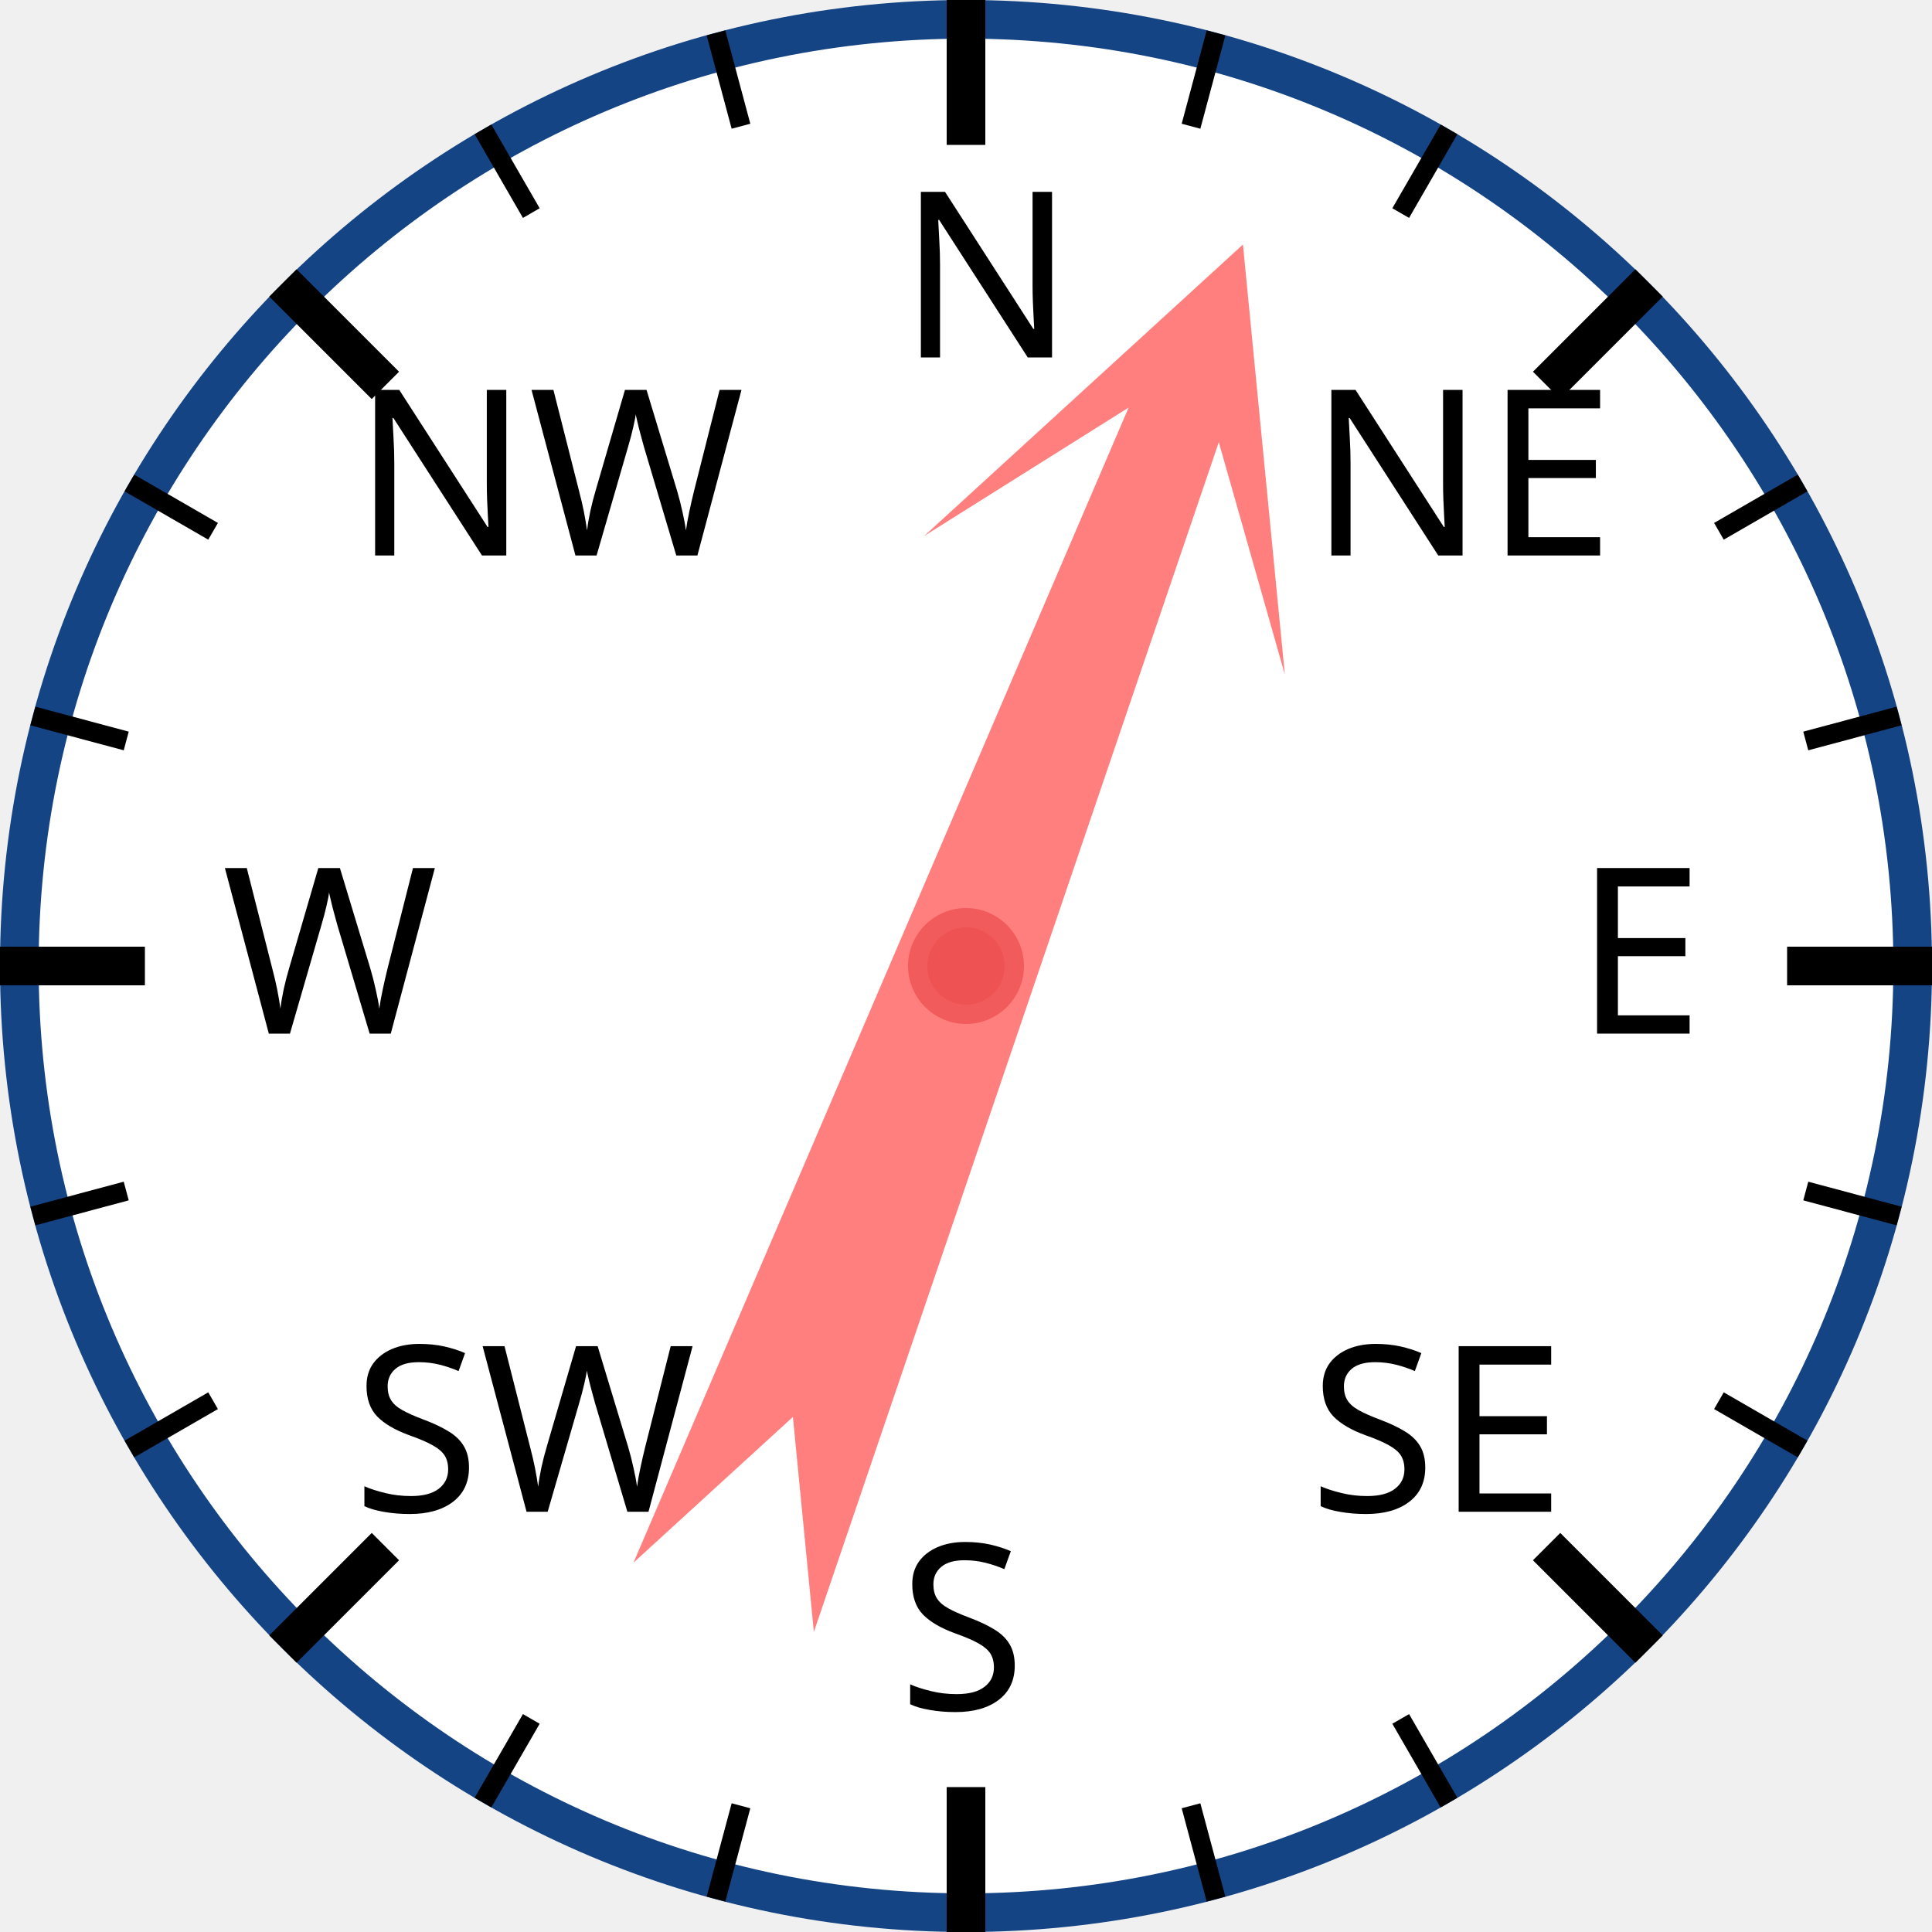
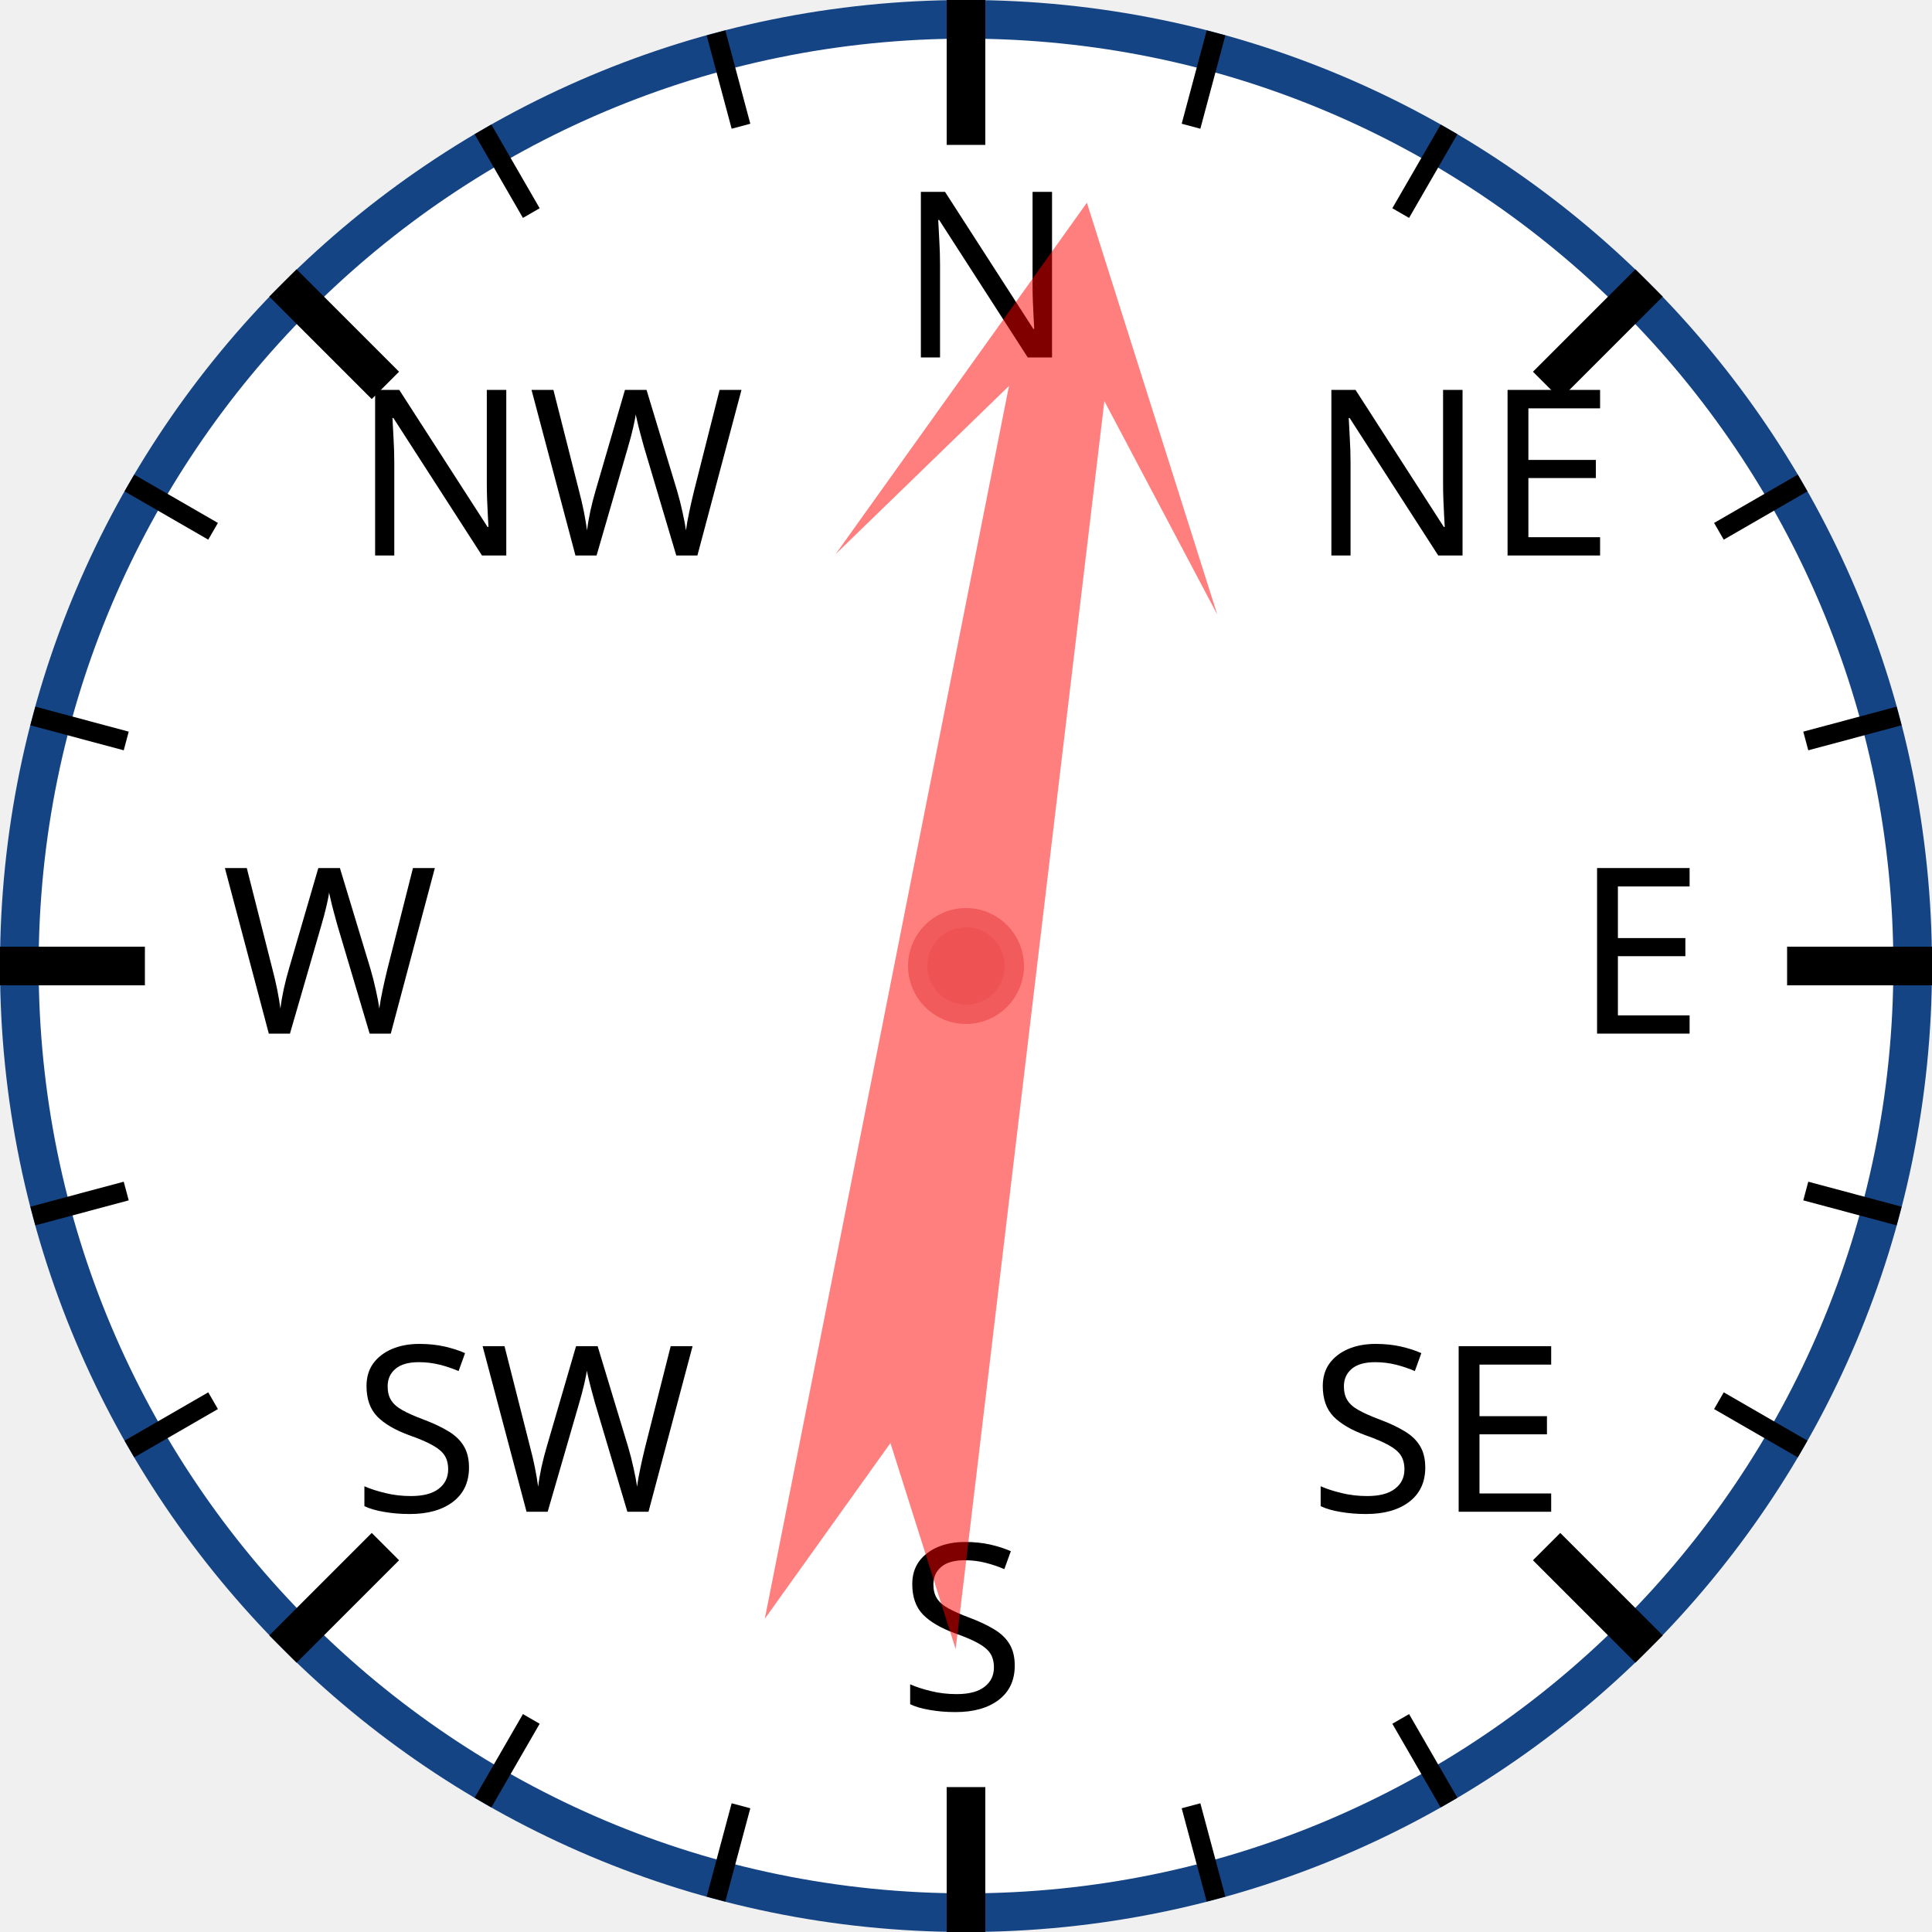
<svg xmlns="http://www.w3.org/2000/svg" width="120px" height="120px" viewBox="0 0 200 200">
  <circle cx="100" cy="100" r="98" style="fill: white; stroke: #154485; stroke-width: 4;" />
  <text x="93.0" y="37.0" style="font-family: sans-serif; font-size: 18pt;">N</text>
  <line x1="100.0" y1="0.0" x2="100.0" y2="15.0" style="stroke: black; stroke-width: 4;" />
  <line x1="74.118" y1="3.407" x2="76.706" y2="13.067" style="stroke: black; stroke-width: 2;" />
  <line x1="50" y1="13.397" x2="55" y2="22.058" style="stroke: black; stroke-width: 2;" />
  <text x="36.503" y="57.503" style="font-family: sans-serif; font-size: 18pt;">NW</text>
  <line x1="29.289" y1="29.289" x2="39.896" y2="39.896" style="stroke: black; stroke-width: 4;" />
  <line x1="13.397" y1="50" x2="22.058" y2="55" style="stroke: black; stroke-width: 2;" />
  <line x1="3.407" y1="74.118" x2="13.067" y2="76.706" style="stroke: black; stroke-width: 2;" />
  <text x="23.0" y="107.0" style="font-family: sans-serif; font-size: 18pt;">W</text>
  <line x1="0.0" y1="100.0" x2="15.0" y2="100.0" style="stroke: black; stroke-width: 4;" />
  <line x1="3.407" y1="125.882" x2="13.067" y2="123.294" style="stroke: black; stroke-width: 2;" />
  <line x1="13.397" y1="150" x2="22.058" y2="145" style="stroke: black; stroke-width: 2;" />
  <text x="36.503" y="156.497" style="font-family: sans-serif; font-size: 18pt;">SW</text>
  <line x1="29.289" y1="170.711" x2="39.896" y2="160.104" style="stroke: black; stroke-width: 4;" />
  <line x1="50" y1="186.603" x2="55" y2="177.942" style="stroke: black; stroke-width: 2;" />
  <line x1="74.118" y1="196.593" x2="76.706" y2="186.933" style="stroke: black; stroke-width: 2;" />
  <text x="93" y="177.0" style="font-family: sans-serif; font-size: 18pt;">S</text>
  <line x1="100" y1="200.0" x2="100" y2="185.0" style="stroke: black; stroke-width: 4;" />
  <line x1="125.882" y1="196.593" x2="123.294" y2="186.933" style="stroke: black; stroke-width: 2;" />
  <line x1="150.0" y1="186.603" x2="145.0" y2="177.942" style="stroke: black; stroke-width: 2;" />
  <text x="135.497" y="156.497" style="font-family: sans-serif; font-size: 18pt;">SE</text>
  <line x1="170.711" y1="170.711" x2="160.104" y2="160.104" style="stroke: black; stroke-width: 4;" />
  <line x1="186.603" y1="150" x2="177.942" y2="145" style="stroke: black; stroke-width: 2;" />
  <line x1="196.593" y1="125.882" x2="186.933" y2="123.294" style="stroke: black; stroke-width: 2;" />
  <text x="163.0" y="107" style="font-family: sans-serif; font-size: 18pt;">E</text>
  <line x1="200.0" y1="100" x2="185.0" y2="100" style="stroke: black; stroke-width: 4;" />
  <line x1="196.593" y1="74.118" x2="186.933" y2="76.706" style="stroke: black; stroke-width: 2;" />
  <line x1="186.603" y1="50" x2="177.942" y2="55" style="stroke: black; stroke-width: 2;" />
  <text x="135.497" y="57.503" style="font-family: sans-serif; font-size: 18pt;">NE</text>
  <line x1="170.711" y1="29.289" x2="160.104" y2="39.896" style="stroke: black; stroke-width: 4;" />
  <line x1="150" y1="13.397" x2="145" y2="22.058" style="stroke: black; stroke-width: 2;" />
  <line x1="125.882" y1="3.407" x2="123.294" y2="13.067" style="stroke: black; stroke-width: 2;" />
-   <polygon points="100 20 120 60 105 40 110 170 100 150 90 170 95 40 80 60" style="fill: red; fill-opacity: 0.5;" transform="rotate(21,100,100)" />
+   <polygon points="100 20 120 60 105 40 110 170 100 150 90 170 95 40 80 60" style="fill: red; fill-opacity: 0.5;" transform="rotate(9,100,100)" />
  <circle cx="100" cy="100" r="5" style="fill: #EE5252; stroke: #F25B5B; stroke-width: 2;" />
</svg>
